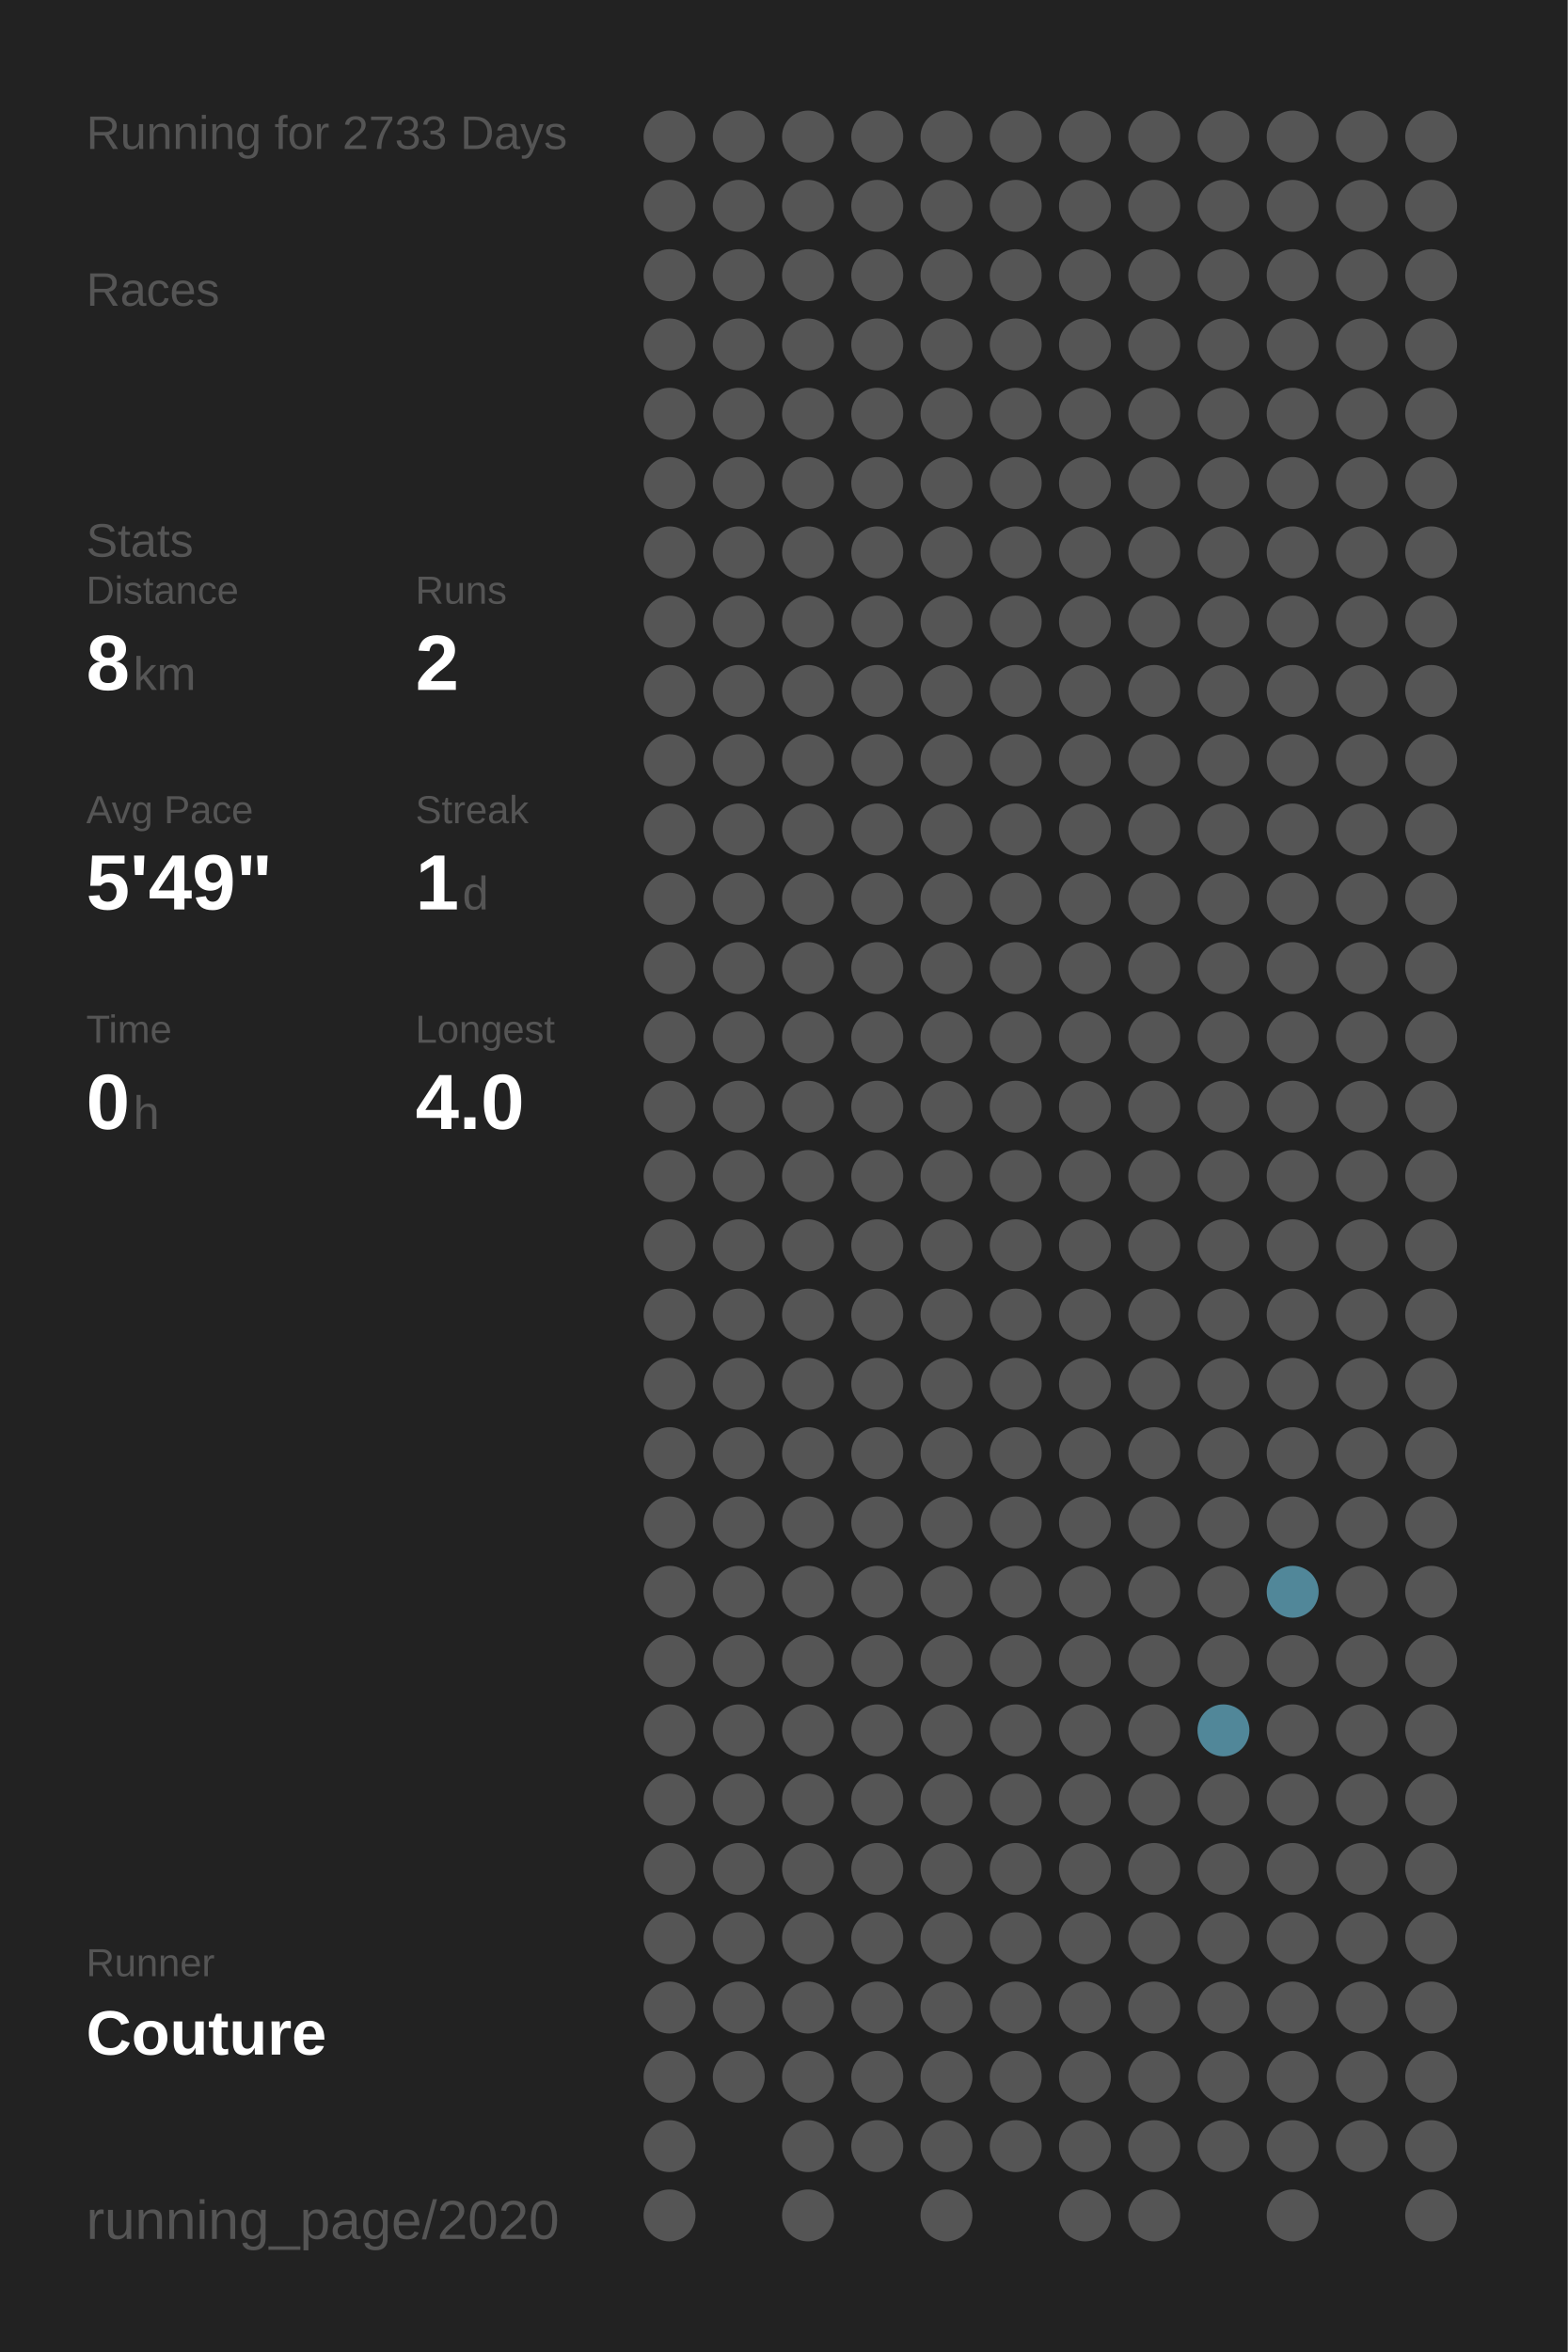
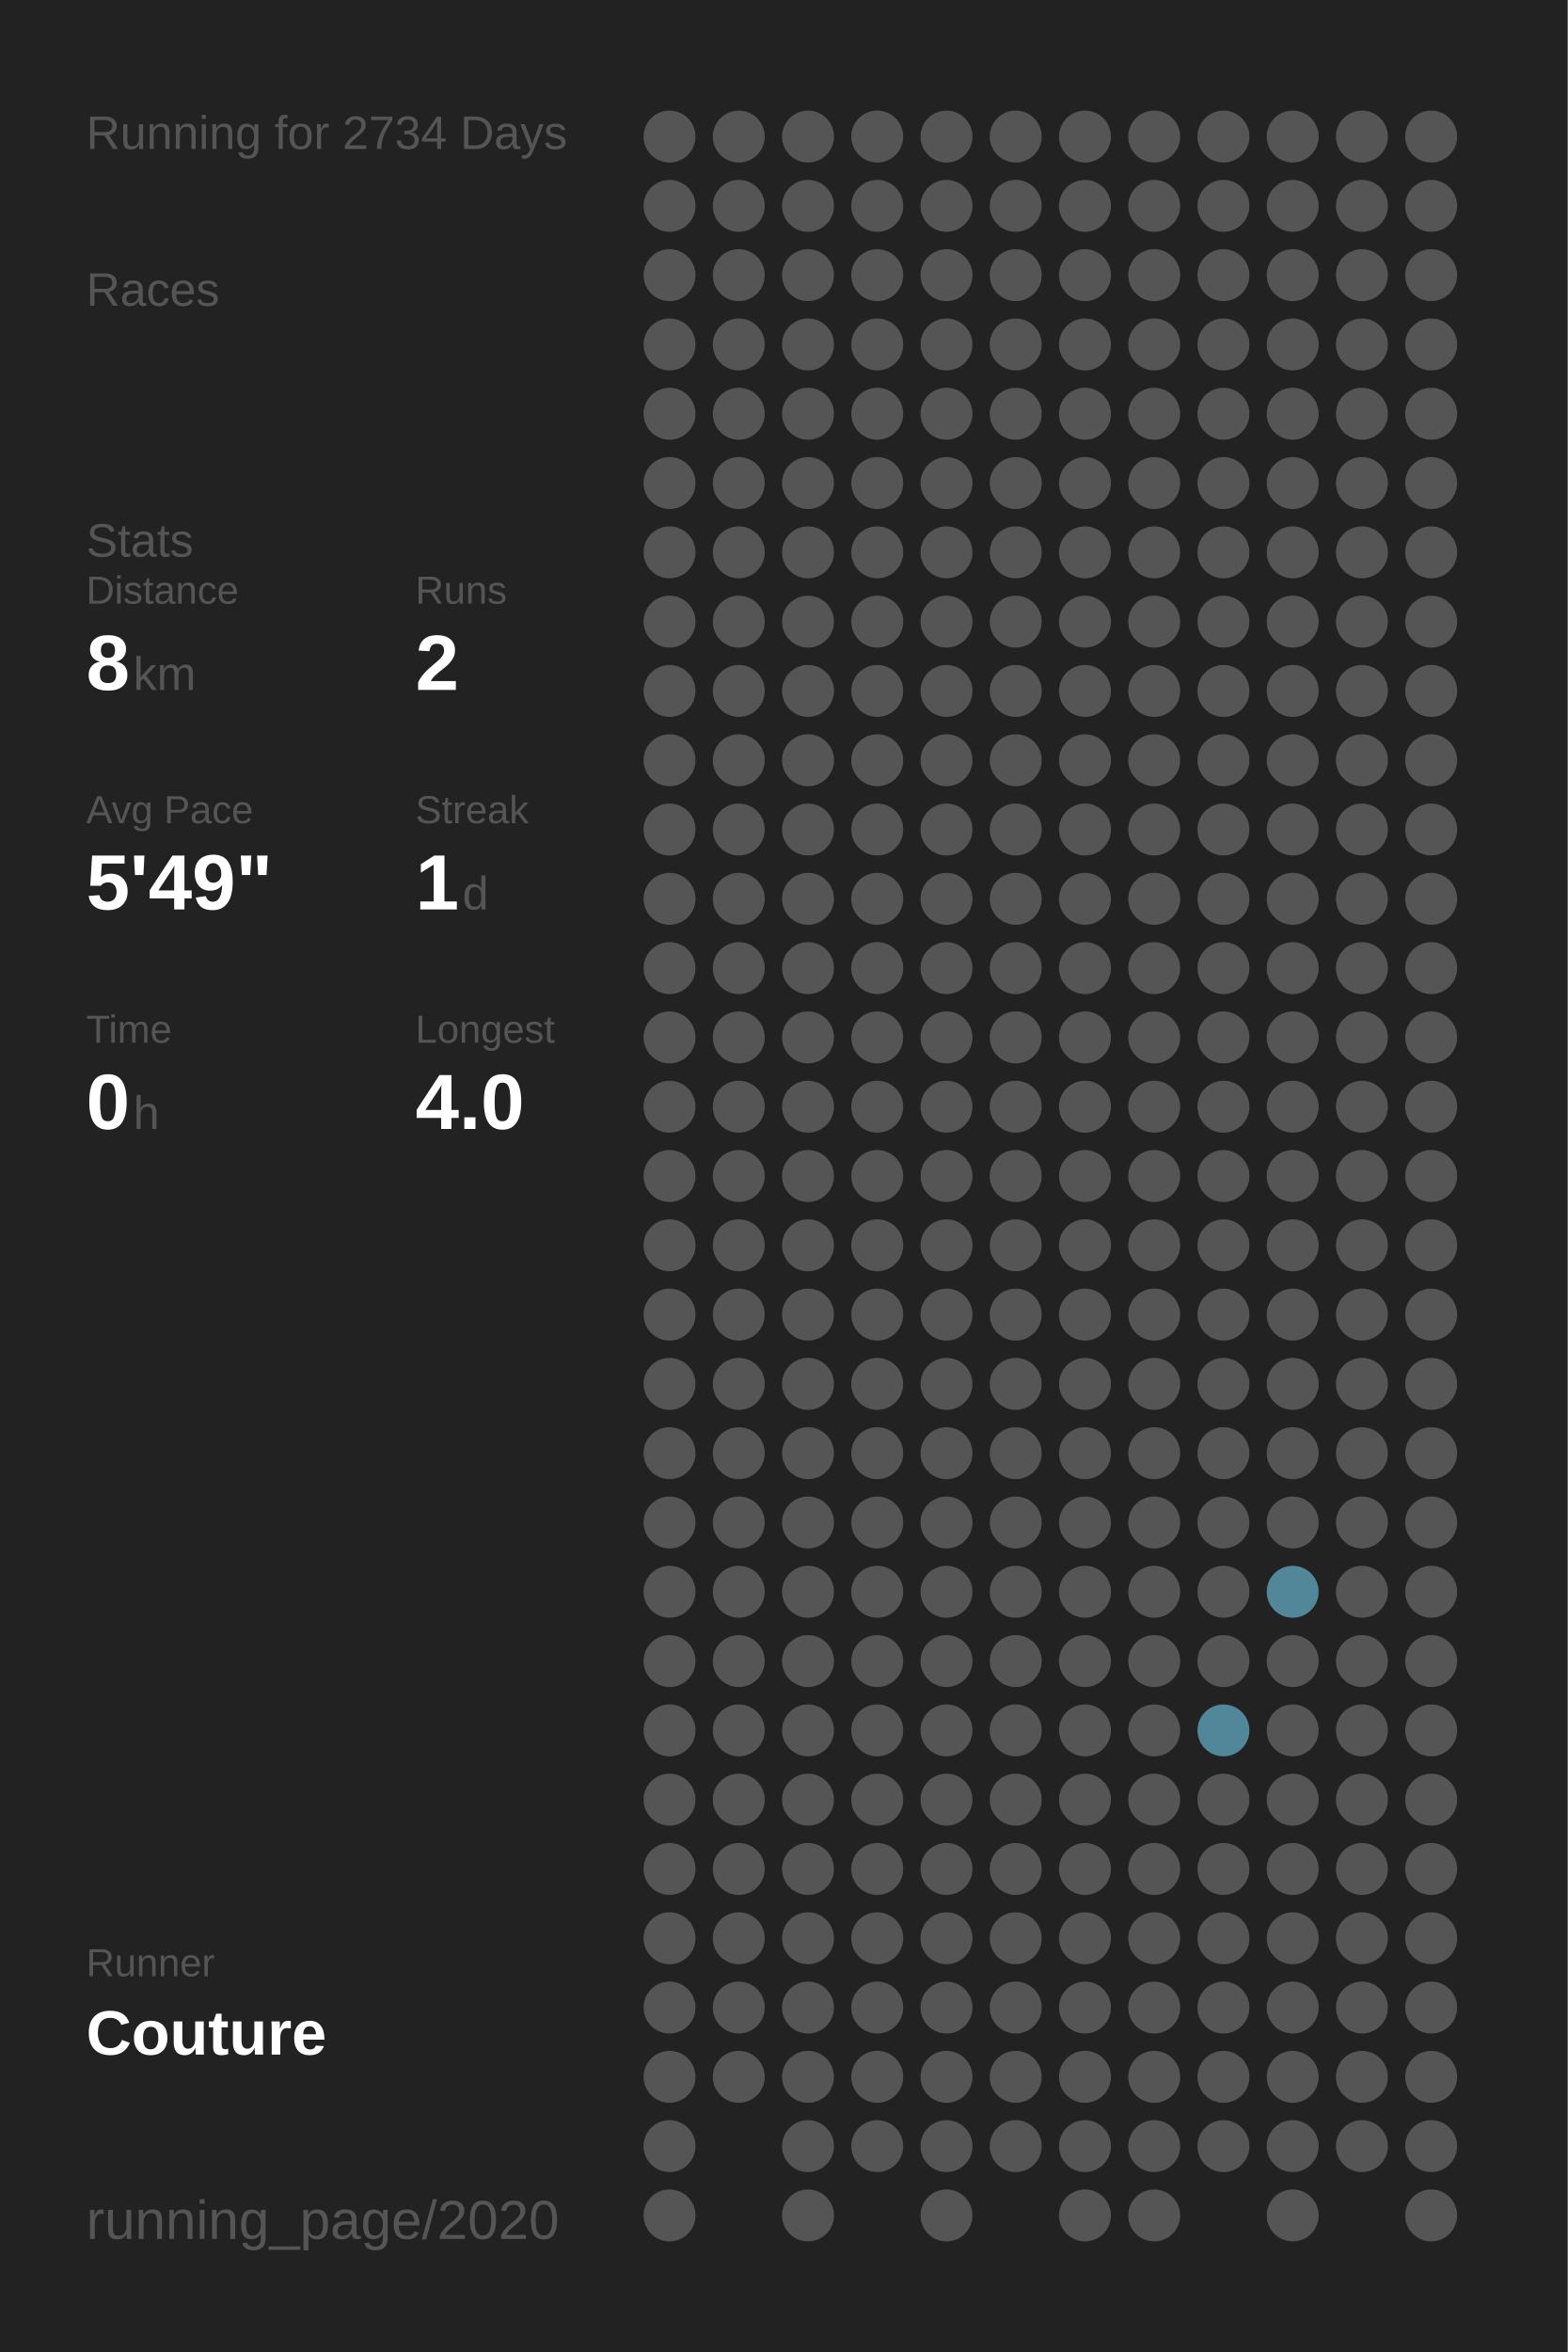
<svg xmlns="http://www.w3.org/2000/svg" baseProfile="full" height="300mm" version="1.1" viewBox="0,0,200,300" width="200mm">
  <defs />
  <rect fill="#222222" height="300" width="200" x="0" y="0" />
-   <text fill="#555555" style="font-size:6px; font-family:Arial;" x="11" y="19">Running for 2733 Days</text>
+   <text fill="#555555" style="font-size:6px; font-family:Arial;" x="11" y="19">Running for 2734 Days</text>
  <text fill="#555555" style="font-size:6px; font-family:Arial;" x="11" y="39">Races</text>
  <text fill="#555555" style="font-size:6px; font-family:Arial;" x="11" y="71">Stats</text>
  <text fill="#555555" style="font-size:5px; font-family:Arial;" x="11" y="77">Distance</text>
  <text fill="#FFFFFF" style="font-size:10px; font-family:Arial; font-weight:bold;" x="11" y="88">8</text>
  <text fill="#555555" style="font-size:6px; font-family:Arial;" x="17" y="88">km</text>
  <text fill="#555555" style="font-size:5px; font-family:Arial;" x="53" y="77">Runs</text>
  <text fill="#FFFFFF" style="font-size:10px; font-family:Arial; font-weight:bold;" x="53" y="88">2</text>
  <text fill="#555555" style="font-size:5px; font-family:Arial;" x="11" y="105">Avg Pace</text>
  <text fill="#FFFFFF" style="font-size:10px; font-family:Arial; font-weight:bold;" x="11" y="116">5'49"</text>
  <text fill="#555555" style="font-size:5px; font-family:Arial;" x="53" y="105">Streak</text>
  <text fill="#FFFFFF" style="font-size:10px; font-family:Arial; font-weight:bold;" x="53" y="116">1</text>
  <text fill="#555555" style="font-size:6px; font-family:Arial;" x="59" y="116">d</text>
  <text fill="#555555" style="font-size:5px; font-family:Arial;" x="11" y="133">Time</text>
  <text fill="#FFFFFF" style="font-size:10px; font-family:Arial; font-weight:bold;" x="11" y="144">0</text>
  <text fill="#555555" style="font-size:6px; font-family:Arial;" x="17" y="144">h</text>
  <text fill="#555555" style="font-size:5px; font-family:Arial;" x="53" y="133">Longest</text>
  <text fill="#FFFFFF" style="font-size:10px; font-family:Arial; font-weight:bold;" x="53" y="144">4.0</text>
  <text fill="#555555" style="font-size:5px; font-family:Arial;" x="11" y="252.065">Runner</text>
  <text fill="#FFFFFF" style="font-size:8px; font-family:Arial; font-weight:bold;" x="11" y="262.065">Couture</text>
  <text fill="#555555" style="font-size:7px; font-family:Arial;" x="11" y="285.581">running_page/2020</text>
  <circle cx="85.417" cy="17.419" fill="#555555" r="3.312" />
  <circle cx="85.417" cy="26.258" fill="#555555" r="3.312" />
  <circle cx="85.417" cy="35.097" fill="#555555" r="3.312" />
  <circle cx="85.417" cy="43.935" fill="#555555" r="3.312" />
  <circle cx="85.417" cy="52.774" fill="#555555" r="3.312" />
  <circle cx="85.417" cy="61.613" fill="#555555" r="3.312" />
  <circle cx="85.417" cy="70.452" fill="#555555" r="3.312" />
  <circle cx="85.417" cy="79.29" fill="#555555" r="3.312" />
  <circle cx="85.417" cy="88.129" fill="#555555" r="3.312" />
  <circle cx="85.417" cy="96.968" fill="#555555" r="3.312" />
  <circle cx="85.417" cy="105.806" fill="#555555" r="3.312" />
  <circle cx="85.417" cy="114.645" fill="#555555" r="3.312" />
  <circle cx="85.417" cy="123.484" fill="#555555" r="3.312" />
  <circle cx="85.417" cy="132.323" fill="#555555" r="3.312" />
  <circle cx="85.417" cy="141.161" fill="#555555" r="3.312" />
  <circle cx="85.417" cy="150" fill="#555555" r="3.312" />
  <circle cx="85.417" cy="158.839" fill="#555555" r="3.312" />
  <circle cx="85.417" cy="167.677" fill="#555555" r="3.312" />
  <circle cx="85.417" cy="176.516" fill="#555555" r="3.312" />
  <circle cx="85.417" cy="185.355" fill="#555555" r="3.312" />
  <circle cx="85.417" cy="194.194" fill="#555555" r="3.312" />
  <circle cx="85.417" cy="203.032" fill="#555555" r="3.312" />
  <circle cx="85.417" cy="211.871" fill="#555555" r="3.312" />
  <circle cx="85.417" cy="220.71" fill="#555555" r="3.312" />
  <circle cx="85.417" cy="229.548" fill="#555555" r="3.312" />
  <circle cx="85.417" cy="238.387" fill="#555555" r="3.312" />
  <circle cx="85.417" cy="247.226" fill="#555555" r="3.312" />
  <circle cx="85.417" cy="256.065" fill="#555555" r="3.312" />
  <circle cx="85.417" cy="264.903" fill="#555555" r="3.312" />
  <circle cx="85.417" cy="273.742" fill="#555555" r="3.312" />
  <circle cx="85.417" cy="282.581" fill="#555555" r="3.312" />
  <circle cx="94.25" cy="17.419" fill="#555555" r="3.312" />
  <circle cx="94.25" cy="26.258" fill="#555555" r="3.312" />
  <circle cx="94.25" cy="35.097" fill="#555555" r="3.312" />
  <circle cx="94.25" cy="43.935" fill="#555555" r="3.312" />
  <circle cx="94.25" cy="52.774" fill="#555555" r="3.312" />
  <circle cx="94.25" cy="61.613" fill="#555555" r="3.312" />
  <circle cx="94.25" cy="70.452" fill="#555555" r="3.312" />
  <circle cx="94.25" cy="79.29" fill="#555555" r="3.312" />
  <circle cx="94.25" cy="88.129" fill="#555555" r="3.312" />
  <circle cx="94.25" cy="96.968" fill="#555555" r="3.312" />
  <circle cx="94.25" cy="105.806" fill="#555555" r="3.312" />
  <circle cx="94.25" cy="114.645" fill="#555555" r="3.312" />
  <circle cx="94.25" cy="123.484" fill="#555555" r="3.312" />
  <circle cx="94.25" cy="132.323" fill="#555555" r="3.312" />
  <circle cx="94.25" cy="141.161" fill="#555555" r="3.312" />
  <circle cx="94.25" cy="150" fill="#555555" r="3.312" />
  <circle cx="94.25" cy="158.839" fill="#555555" r="3.312" />
  <circle cx="94.25" cy="167.677" fill="#555555" r="3.312" />
  <circle cx="94.25" cy="176.516" fill="#555555" r="3.312" />
  <circle cx="94.25" cy="185.355" fill="#555555" r="3.312" />
  <circle cx="94.25" cy="194.194" fill="#555555" r="3.312" />
  <circle cx="94.25" cy="203.032" fill="#555555" r="3.312" />
  <circle cx="94.25" cy="211.871" fill="#555555" r="3.312" />
  <circle cx="94.25" cy="220.71" fill="#555555" r="3.312" />
  <circle cx="94.25" cy="229.548" fill="#555555" r="3.312" />
  <circle cx="94.25" cy="238.387" fill="#555555" r="3.312" />
  <circle cx="94.25" cy="247.226" fill="#555555" r="3.312" />
  <circle cx="94.25" cy="256.065" fill="#555555" r="3.312" />
  <circle cx="94.25" cy="264.903" fill="#555555" r="3.312" />
  <circle cx="103.083" cy="17.419" fill="#555555" r="3.312" />
  <circle cx="103.083" cy="26.258" fill="#555555" r="3.312" />
  <circle cx="103.083" cy="35.097" fill="#555555" r="3.312" />
  <circle cx="103.083" cy="43.935" fill="#555555" r="3.312" />
  <circle cx="103.083" cy="52.774" fill="#555555" r="3.312" />
  <circle cx="103.083" cy="61.613" fill="#555555" r="3.312" />
  <circle cx="103.083" cy="70.452" fill="#555555" r="3.312" />
  <circle cx="103.083" cy="79.29" fill="#555555" r="3.312" />
  <circle cx="103.083" cy="88.129" fill="#555555" r="3.312" />
  <circle cx="103.083" cy="96.968" fill="#555555" r="3.312" />
  <circle cx="103.083" cy="105.806" fill="#555555" r="3.312" />
  <circle cx="103.083" cy="114.645" fill="#555555" r="3.312" />
  <circle cx="103.083" cy="123.484" fill="#555555" r="3.312" />
  <circle cx="103.083" cy="132.323" fill="#555555" r="3.312" />
  <circle cx="103.083" cy="141.161" fill="#555555" r="3.312" />
  <circle cx="103.083" cy="150" fill="#555555" r="3.312" />
  <circle cx="103.083" cy="158.839" fill="#555555" r="3.312" />
  <circle cx="103.083" cy="167.677" fill="#555555" r="3.312" />
  <circle cx="103.083" cy="176.516" fill="#555555" r="3.312" />
  <circle cx="103.083" cy="185.355" fill="#555555" r="3.312" />
  <circle cx="103.083" cy="194.194" fill="#555555" r="3.312" />
  <circle cx="103.083" cy="203.032" fill="#555555" r="3.312" />
  <circle cx="103.083" cy="211.871" fill="#555555" r="3.312" />
  <circle cx="103.083" cy="220.71" fill="#555555" r="3.312" />
  <circle cx="103.083" cy="229.548" fill="#555555" r="3.312" />
  <circle cx="103.083" cy="238.387" fill="#555555" r="3.312" />
  <circle cx="103.083" cy="247.226" fill="#555555" r="3.312" />
  <circle cx="103.083" cy="256.065" fill="#555555" r="3.312" />
  <circle cx="103.083" cy="264.903" fill="#555555" r="3.312" />
  <circle cx="103.083" cy="273.742" fill="#555555" r="3.312" />
  <circle cx="103.083" cy="282.581" fill="#555555" r="3.312" />
  <circle cx="111.917" cy="17.419" fill="#555555" r="3.312" />
  <circle cx="111.917" cy="26.258" fill="#555555" r="3.312" />
  <circle cx="111.917" cy="35.097" fill="#555555" r="3.312" />
  <circle cx="111.917" cy="43.935" fill="#555555" r="3.312" />
  <circle cx="111.917" cy="52.774" fill="#555555" r="3.312" />
  <circle cx="111.917" cy="61.613" fill="#555555" r="3.312" />
  <circle cx="111.917" cy="70.452" fill="#555555" r="3.312" />
  <circle cx="111.917" cy="79.29" fill="#555555" r="3.312" />
  <circle cx="111.917" cy="88.129" fill="#555555" r="3.312" />
  <circle cx="111.917" cy="96.968" fill="#555555" r="3.312" />
  <circle cx="111.917" cy="105.806" fill="#555555" r="3.312" />
  <circle cx="111.917" cy="114.645" fill="#555555" r="3.312" />
  <circle cx="111.917" cy="123.484" fill="#555555" r="3.312" />
  <circle cx="111.917" cy="132.323" fill="#555555" r="3.312" />
  <circle cx="111.917" cy="141.161" fill="#555555" r="3.312" />
  <circle cx="111.917" cy="150" fill="#555555" r="3.312" />
  <circle cx="111.917" cy="158.839" fill="#555555" r="3.312" />
  <circle cx="111.917" cy="167.677" fill="#555555" r="3.312" />
  <circle cx="111.917" cy="176.516" fill="#555555" r="3.312" />
  <circle cx="111.917" cy="185.355" fill="#555555" r="3.312" />
  <circle cx="111.917" cy="194.194" fill="#555555" r="3.312" />
  <circle cx="111.917" cy="203.032" fill="#555555" r="3.312" />
  <circle cx="111.917" cy="211.871" fill="#555555" r="3.312" />
  <circle cx="111.917" cy="220.71" fill="#555555" r="3.312" />
  <circle cx="111.917" cy="229.548" fill="#555555" r="3.312" />
  <circle cx="111.917" cy="238.387" fill="#555555" r="3.312" />
  <circle cx="111.917" cy="247.226" fill="#555555" r="3.312" />
  <circle cx="111.917" cy="256.065" fill="#555555" r="3.312" />
  <circle cx="111.917" cy="264.903" fill="#555555" r="3.312" />
  <circle cx="111.917" cy="273.742" fill="#555555" r="3.312" />
  <circle cx="120.75" cy="17.419" fill="#555555" r="3.312" />
  <circle cx="120.75" cy="26.258" fill="#555555" r="3.312" />
  <circle cx="120.75" cy="35.097" fill="#555555" r="3.312" />
  <circle cx="120.75" cy="43.935" fill="#555555" r="3.312" />
  <circle cx="120.75" cy="52.774" fill="#555555" r="3.312" />
  <circle cx="120.75" cy="61.613" fill="#555555" r="3.312" />
  <circle cx="120.75" cy="70.452" fill="#555555" r="3.312" />
  <circle cx="120.75" cy="79.29" fill="#555555" r="3.312" />
  <circle cx="120.75" cy="88.129" fill="#555555" r="3.312" />
  <circle cx="120.75" cy="96.968" fill="#555555" r="3.312" />
  <circle cx="120.75" cy="105.806" fill="#555555" r="3.312" />
  <circle cx="120.75" cy="114.645" fill="#555555" r="3.312" />
  <circle cx="120.75" cy="123.484" fill="#555555" r="3.312" />
  <circle cx="120.75" cy="132.323" fill="#555555" r="3.312" />
  <circle cx="120.75" cy="141.161" fill="#555555" r="3.312" />
  <circle cx="120.75" cy="150" fill="#555555" r="3.312" />
  <circle cx="120.75" cy="158.839" fill="#555555" r="3.312" />
  <circle cx="120.75" cy="167.677" fill="#555555" r="3.312" />
  <circle cx="120.75" cy="176.516" fill="#555555" r="3.312" />
  <circle cx="120.75" cy="185.355" fill="#555555" r="3.312" />
  <circle cx="120.75" cy="194.194" fill="#555555" r="3.312" />
  <circle cx="120.75" cy="203.032" fill="#555555" r="3.312" />
  <circle cx="120.75" cy="211.871" fill="#555555" r="3.312" />
  <circle cx="120.75" cy="220.71" fill="#555555" r="3.312" />
  <circle cx="120.75" cy="229.548" fill="#555555" r="3.312" />
  <circle cx="120.75" cy="238.387" fill="#555555" r="3.312" />
  <circle cx="120.75" cy="247.226" fill="#555555" r="3.312" />
  <circle cx="120.75" cy="256.065" fill="#555555" r="3.312" />
  <circle cx="120.75" cy="264.903" fill="#555555" r="3.312" />
  <circle cx="120.75" cy="273.742" fill="#555555" r="3.312" />
  <circle cx="120.75" cy="282.581" fill="#555555" r="3.312" />
  <circle cx="129.583" cy="17.419" fill="#555555" r="3.312" />
  <circle cx="129.583" cy="26.258" fill="#555555" r="3.312" />
  <circle cx="129.583" cy="35.097" fill="#555555" r="3.312" />
  <circle cx="129.583" cy="43.935" fill="#555555" r="3.312" />
  <circle cx="129.583" cy="52.774" fill="#555555" r="3.312" />
  <circle cx="129.583" cy="61.613" fill="#555555" r="3.312" />
  <circle cx="129.583" cy="70.452" fill="#555555" r="3.312" />
  <circle cx="129.583" cy="79.29" fill="#555555" r="3.312" />
  <circle cx="129.583" cy="88.129" fill="#555555" r="3.312" />
  <circle cx="129.583" cy="96.968" fill="#555555" r="3.312" />
  <circle cx="129.583" cy="105.806" fill="#555555" r="3.312" />
  <circle cx="129.583" cy="114.645" fill="#555555" r="3.312" />
  <circle cx="129.583" cy="123.484" fill="#555555" r="3.312" />
  <circle cx="129.583" cy="132.323" fill="#555555" r="3.312" />
  <circle cx="129.583" cy="141.161" fill="#555555" r="3.312" />
  <circle cx="129.583" cy="150" fill="#555555" r="3.312" />
  <circle cx="129.583" cy="158.839" fill="#555555" r="3.312" />
  <circle cx="129.583" cy="167.677" fill="#555555" r="3.312" />
  <circle cx="129.583" cy="176.516" fill="#555555" r="3.312" />
  <circle cx="129.583" cy="185.355" fill="#555555" r="3.312" />
  <circle cx="129.583" cy="194.194" fill="#555555" r="3.312" />
  <circle cx="129.583" cy="203.032" fill="#555555" r="3.312" />
  <circle cx="129.583" cy="211.871" fill="#555555" r="3.312" />
  <circle cx="129.583" cy="220.71" fill="#555555" r="3.312" />
  <circle cx="129.583" cy="229.548" fill="#555555" r="3.312" />
  <circle cx="129.583" cy="238.387" fill="#555555" r="3.312" />
  <circle cx="129.583" cy="247.226" fill="#555555" r="3.312" />
  <circle cx="129.583" cy="256.065" fill="#555555" r="3.312" />
  <circle cx="129.583" cy="264.903" fill="#555555" r="3.312" />
  <circle cx="129.583" cy="273.742" fill="#555555" r="3.312" />
  <circle cx="138.417" cy="17.419" fill="#555555" r="3.312" />
  <circle cx="138.417" cy="26.258" fill="#555555" r="3.312" />
  <circle cx="138.417" cy="35.097" fill="#555555" r="3.312" />
  <circle cx="138.417" cy="43.935" fill="#555555" r="3.312" />
  <circle cx="138.417" cy="52.774" fill="#555555" r="3.312" />
  <circle cx="138.417" cy="61.613" fill="#555555" r="3.312" />
  <circle cx="138.417" cy="70.452" fill="#555555" r="3.312" />
  <circle cx="138.417" cy="79.29" fill="#555555" r="3.312" />
  <circle cx="138.417" cy="88.129" fill="#555555" r="3.312" />
  <circle cx="138.417" cy="96.968" fill="#555555" r="3.312" />
  <circle cx="138.417" cy="105.806" fill="#555555" r="3.312" />
  <circle cx="138.417" cy="114.645" fill="#555555" r="3.312" />
  <circle cx="138.417" cy="123.484" fill="#555555" r="3.312" />
  <circle cx="138.417" cy="132.323" fill="#555555" r="3.312" />
  <circle cx="138.417" cy="141.161" fill="#555555" r="3.312" />
  <circle cx="138.417" cy="150" fill="#555555" r="3.312" />
  <circle cx="138.417" cy="158.839" fill="#555555" r="3.312" />
  <circle cx="138.417" cy="167.677" fill="#555555" r="3.312" />
  <circle cx="138.417" cy="176.516" fill="#555555" r="3.312" />
  <circle cx="138.417" cy="185.355" fill="#555555" r="3.312" />
  <circle cx="138.417" cy="194.194" fill="#555555" r="3.312" />
  <circle cx="138.417" cy="203.032" fill="#555555" r="3.312" />
  <circle cx="138.417" cy="211.871" fill="#555555" r="3.312" />
  <circle cx="138.417" cy="220.71" fill="#555555" r="3.312" />
  <circle cx="138.417" cy="229.548" fill="#555555" r="3.312" />
  <circle cx="138.417" cy="238.387" fill="#555555" r="3.312" />
  <circle cx="138.417" cy="247.226" fill="#555555" r="3.312" />
  <circle cx="138.417" cy="256.065" fill="#555555" r="3.312" />
  <circle cx="138.417" cy="264.903" fill="#555555" r="3.312" />
  <circle cx="138.417" cy="273.742" fill="#555555" r="3.312" />
  <circle cx="138.417" cy="282.581" fill="#555555" r="3.312" />
  <circle cx="147.25" cy="17.419" fill="#555555" r="3.312" />
  <circle cx="147.25" cy="26.258" fill="#555555" r="3.312" />
  <circle cx="147.25" cy="35.097" fill="#555555" r="3.312" />
  <circle cx="147.25" cy="43.935" fill="#555555" r="3.312" />
  <circle cx="147.25" cy="52.774" fill="#555555" r="3.312" />
  <circle cx="147.25" cy="61.613" fill="#555555" r="3.312" />
  <circle cx="147.25" cy="70.452" fill="#555555" r="3.312" />
  <circle cx="147.25" cy="79.29" fill="#555555" r="3.312" />
  <circle cx="147.25" cy="88.129" fill="#555555" r="3.312" />
  <circle cx="147.25" cy="96.968" fill="#555555" r="3.312" />
  <circle cx="147.25" cy="105.806" fill="#555555" r="3.312" />
  <circle cx="147.25" cy="114.645" fill="#555555" r="3.312" />
  <circle cx="147.25" cy="123.484" fill="#555555" r="3.312" />
  <circle cx="147.25" cy="132.323" fill="#555555" r="3.312" />
  <circle cx="147.25" cy="141.161" fill="#555555" r="3.312" />
  <circle cx="147.25" cy="150" fill="#555555" r="3.312" />
  <circle cx="147.25" cy="158.839" fill="#555555" r="3.312" />
  <circle cx="147.25" cy="167.677" fill="#555555" r="3.312" />
  <circle cx="147.25" cy="176.516" fill="#555555" r="3.312" />
  <circle cx="147.25" cy="185.355" fill="#555555" r="3.312" />
  <circle cx="147.25" cy="194.194" fill="#555555" r="3.312" />
  <circle cx="147.25" cy="203.032" fill="#555555" r="3.312" />
  <circle cx="147.25" cy="211.871" fill="#555555" r="3.312" />
  <circle cx="147.25" cy="220.71" fill="#555555" r="3.312" />
  <circle cx="147.25" cy="229.548" fill="#555555" r="3.312" />
  <circle cx="147.25" cy="238.387" fill="#555555" r="3.312" />
  <circle cx="147.25" cy="247.226" fill="#555555" r="3.312" />
  <circle cx="147.25" cy="256.065" fill="#555555" r="3.312" />
  <circle cx="147.25" cy="264.903" fill="#555555" r="3.312" />
  <circle cx="147.25" cy="273.742" fill="#555555" r="3.312" />
  <circle cx="147.25" cy="282.581" fill="#555555" r="3.312" />
  <circle cx="156.083" cy="17.419" fill="#555555" r="3.312" />
  <circle cx="156.083" cy="26.258" fill="#555555" r="3.312" />
  <circle cx="156.083" cy="35.097" fill="#555555" r="3.312" />
  <circle cx="156.083" cy="43.935" fill="#555555" r="3.312" />
  <circle cx="156.083" cy="52.774" fill="#555555" r="3.312" />
  <circle cx="156.083" cy="61.613" fill="#555555" r="3.312" />
  <circle cx="156.083" cy="70.452" fill="#555555" r="3.312" />
  <circle cx="156.083" cy="79.29" fill="#555555" r="3.312" />
  <circle cx="156.083" cy="88.129" fill="#555555" r="3.312" />
  <circle cx="156.083" cy="96.968" fill="#555555" r="3.312" />
  <circle cx="156.083" cy="105.806" fill="#555555" r="3.312" />
  <circle cx="156.083" cy="114.645" fill="#555555" r="3.312" />
  <circle cx="156.083" cy="123.484" fill="#555555" r="3.312" />
  <circle cx="156.083" cy="132.323" fill="#555555" r="3.312" />
  <circle cx="156.083" cy="141.161" fill="#555555" r="3.312" />
  <circle cx="156.083" cy="150" fill="#555555" r="3.312" />
  <circle cx="156.083" cy="158.839" fill="#555555" r="3.312" />
  <circle cx="156.083" cy="167.677" fill="#555555" r="3.312" />
  <circle cx="156.083" cy="176.516" fill="#555555" r="3.312" />
  <circle cx="156.083" cy="185.355" fill="#555555" r="3.312" />
  <circle cx="156.083" cy="194.194" fill="#555555" r="3.312" />
  <circle cx="156.083" cy="203.032" fill="#555555" r="3.312" />
  <circle cx="156.083" cy="211.871" fill="#555555" r="3.312" />
  <circle cx="156.083" cy="220.71" fill="#518799" r="3.312" />
  <circle cx="156.083" cy="229.548" fill="#555555" r="3.312" />
  <circle cx="156.083" cy="238.387" fill="#555555" r="3.312" />
  <circle cx="156.083" cy="247.226" fill="#555555" r="3.312" />
  <circle cx="156.083" cy="256.065" fill="#555555" r="3.312" />
  <circle cx="156.083" cy="264.903" fill="#555555" r="3.312" />
  <circle cx="156.083" cy="273.742" fill="#555555" r="3.312" />
  <circle cx="164.917" cy="17.419" fill="#555555" r="3.312" />
  <circle cx="164.917" cy="26.258" fill="#555555" r="3.312" />
  <circle cx="164.917" cy="35.097" fill="#555555" r="3.312" />
  <circle cx="164.917" cy="43.935" fill="#555555" r="3.312" />
  <circle cx="164.917" cy="52.774" fill="#555555" r="3.312" />
  <circle cx="164.917" cy="61.613" fill="#555555" r="3.312" />
  <circle cx="164.917" cy="70.452" fill="#555555" r="3.312" />
  <circle cx="164.917" cy="79.29" fill="#555555" r="3.312" />
  <circle cx="164.917" cy="88.129" fill="#555555" r="3.312" />
  <circle cx="164.917" cy="96.968" fill="#555555" r="3.312" />
  <circle cx="164.917" cy="105.806" fill="#555555" r="3.312" />
  <circle cx="164.917" cy="114.645" fill="#555555" r="3.312" />
  <circle cx="164.917" cy="123.484" fill="#555555" r="3.312" />
  <circle cx="164.917" cy="132.323" fill="#555555" r="3.312" />
  <circle cx="164.917" cy="141.161" fill="#555555" r="3.312" />
  <circle cx="164.917" cy="150" fill="#555555" r="3.312" />
  <circle cx="164.917" cy="158.839" fill="#555555" r="3.312" />
  <circle cx="164.917" cy="167.677" fill="#555555" r="3.312" />
  <circle cx="164.917" cy="176.516" fill="#555555" r="3.312" />
  <circle cx="164.917" cy="185.355" fill="#555555" r="3.312" />
  <circle cx="164.917" cy="194.194" fill="#555555" r="3.312" />
  <circle cx="164.917" cy="203.032" fill="#518799" r="3.312" />
  <circle cx="164.917" cy="211.871" fill="#555555" r="3.312" />
  <circle cx="164.917" cy="220.71" fill="#555555" r="3.312" />
  <circle cx="164.917" cy="229.548" fill="#555555" r="3.312" />
  <circle cx="164.917" cy="238.387" fill="#555555" r="3.312" />
  <circle cx="164.917" cy="247.226" fill="#555555" r="3.312" />
  <circle cx="164.917" cy="256.065" fill="#555555" r="3.312" />
  <circle cx="164.917" cy="264.903" fill="#555555" r="3.312" />
  <circle cx="164.917" cy="273.742" fill="#555555" r="3.312" />
  <circle cx="164.917" cy="282.581" fill="#555555" r="3.312" />
  <circle cx="173.75" cy="17.419" fill="#555555" r="3.312" />
  <circle cx="173.75" cy="26.258" fill="#555555" r="3.312" />
  <circle cx="173.75" cy="35.097" fill="#555555" r="3.312" />
  <circle cx="173.75" cy="43.935" fill="#555555" r="3.312" />
  <circle cx="173.75" cy="52.774" fill="#555555" r="3.312" />
  <circle cx="173.75" cy="61.613" fill="#555555" r="3.312" />
  <circle cx="173.75" cy="70.452" fill="#555555" r="3.312" />
  <circle cx="173.75" cy="79.29" fill="#555555" r="3.312" />
  <circle cx="173.75" cy="88.129" fill="#555555" r="3.312" />
  <circle cx="173.75" cy="96.968" fill="#555555" r="3.312" />
  <circle cx="173.75" cy="105.806" fill="#555555" r="3.312" />
  <circle cx="173.75" cy="114.645" fill="#555555" r="3.312" />
  <circle cx="173.75" cy="123.484" fill="#555555" r="3.312" />
  <circle cx="173.75" cy="132.323" fill="#555555" r="3.312" />
  <circle cx="173.75" cy="141.161" fill="#555555" r="3.312" />
  <circle cx="173.75" cy="150" fill="#555555" r="3.312" />
  <circle cx="173.75" cy="158.839" fill="#555555" r="3.312" />
  <circle cx="173.75" cy="167.677" fill="#555555" r="3.312" />
  <circle cx="173.75" cy="176.516" fill="#555555" r="3.312" />
  <circle cx="173.75" cy="185.355" fill="#555555" r="3.312" />
  <circle cx="173.75" cy="194.194" fill="#555555" r="3.312" />
  <circle cx="173.75" cy="203.032" fill="#555555" r="3.312" />
  <circle cx="173.75" cy="211.871" fill="#555555" r="3.312" />
  <circle cx="173.75" cy="220.71" fill="#555555" r="3.312" />
  <circle cx="173.75" cy="229.548" fill="#555555" r="3.312" />
  <circle cx="173.75" cy="238.387" fill="#555555" r="3.312" />
  <circle cx="173.75" cy="247.226" fill="#555555" r="3.312" />
  <circle cx="173.75" cy="256.065" fill="#555555" r="3.312" />
  <circle cx="173.75" cy="264.903" fill="#555555" r="3.312" />
  <circle cx="173.75" cy="273.742" fill="#555555" r="3.312" />
  <circle cx="182.583" cy="17.419" fill="#555555" r="3.312" />
  <circle cx="182.583" cy="26.258" fill="#555555" r="3.312" />
  <circle cx="182.583" cy="35.097" fill="#555555" r="3.312" />
  <circle cx="182.583" cy="43.935" fill="#555555" r="3.312" />
  <circle cx="182.583" cy="52.774" fill="#555555" r="3.312" />
  <circle cx="182.583" cy="61.613" fill="#555555" r="3.312" />
  <circle cx="182.583" cy="70.452" fill="#555555" r="3.312" />
  <circle cx="182.583" cy="79.29" fill="#555555" r="3.312" />
  <circle cx="182.583" cy="88.129" fill="#555555" r="3.312" />
  <circle cx="182.583" cy="96.968" fill="#555555" r="3.312" />
  <circle cx="182.583" cy="105.806" fill="#555555" r="3.312" />
  <circle cx="182.583" cy="114.645" fill="#555555" r="3.312" />
  <circle cx="182.583" cy="123.484" fill="#555555" r="3.312" />
  <circle cx="182.583" cy="132.323" fill="#555555" r="3.312" />
  <circle cx="182.583" cy="141.161" fill="#555555" r="3.312" />
  <circle cx="182.583" cy="150" fill="#555555" r="3.312" />
  <circle cx="182.583" cy="158.839" fill="#555555" r="3.312" />
  <circle cx="182.583" cy="167.677" fill="#555555" r="3.312" />
  <circle cx="182.583" cy="176.516" fill="#555555" r="3.312" />
  <circle cx="182.583" cy="185.355" fill="#555555" r="3.312" />
  <circle cx="182.583" cy="194.194" fill="#555555" r="3.312" />
  <circle cx="182.583" cy="203.032" fill="#555555" r="3.312" />
  <circle cx="182.583" cy="211.871" fill="#555555" r="3.312" />
  <circle cx="182.583" cy="220.71" fill="#555555" r="3.312" />
  <circle cx="182.583" cy="229.548" fill="#555555" r="3.312" />
  <circle cx="182.583" cy="238.387" fill="#555555" r="3.312" />
  <circle cx="182.583" cy="247.226" fill="#555555" r="3.312" />
  <circle cx="182.583" cy="256.065" fill="#555555" r="3.312" />
  <circle cx="182.583" cy="264.903" fill="#555555" r="3.312" />
  <circle cx="182.583" cy="273.742" fill="#555555" r="3.312" />
  <circle cx="182.583" cy="282.581" fill="#555555" r="3.312" />
</svg>
